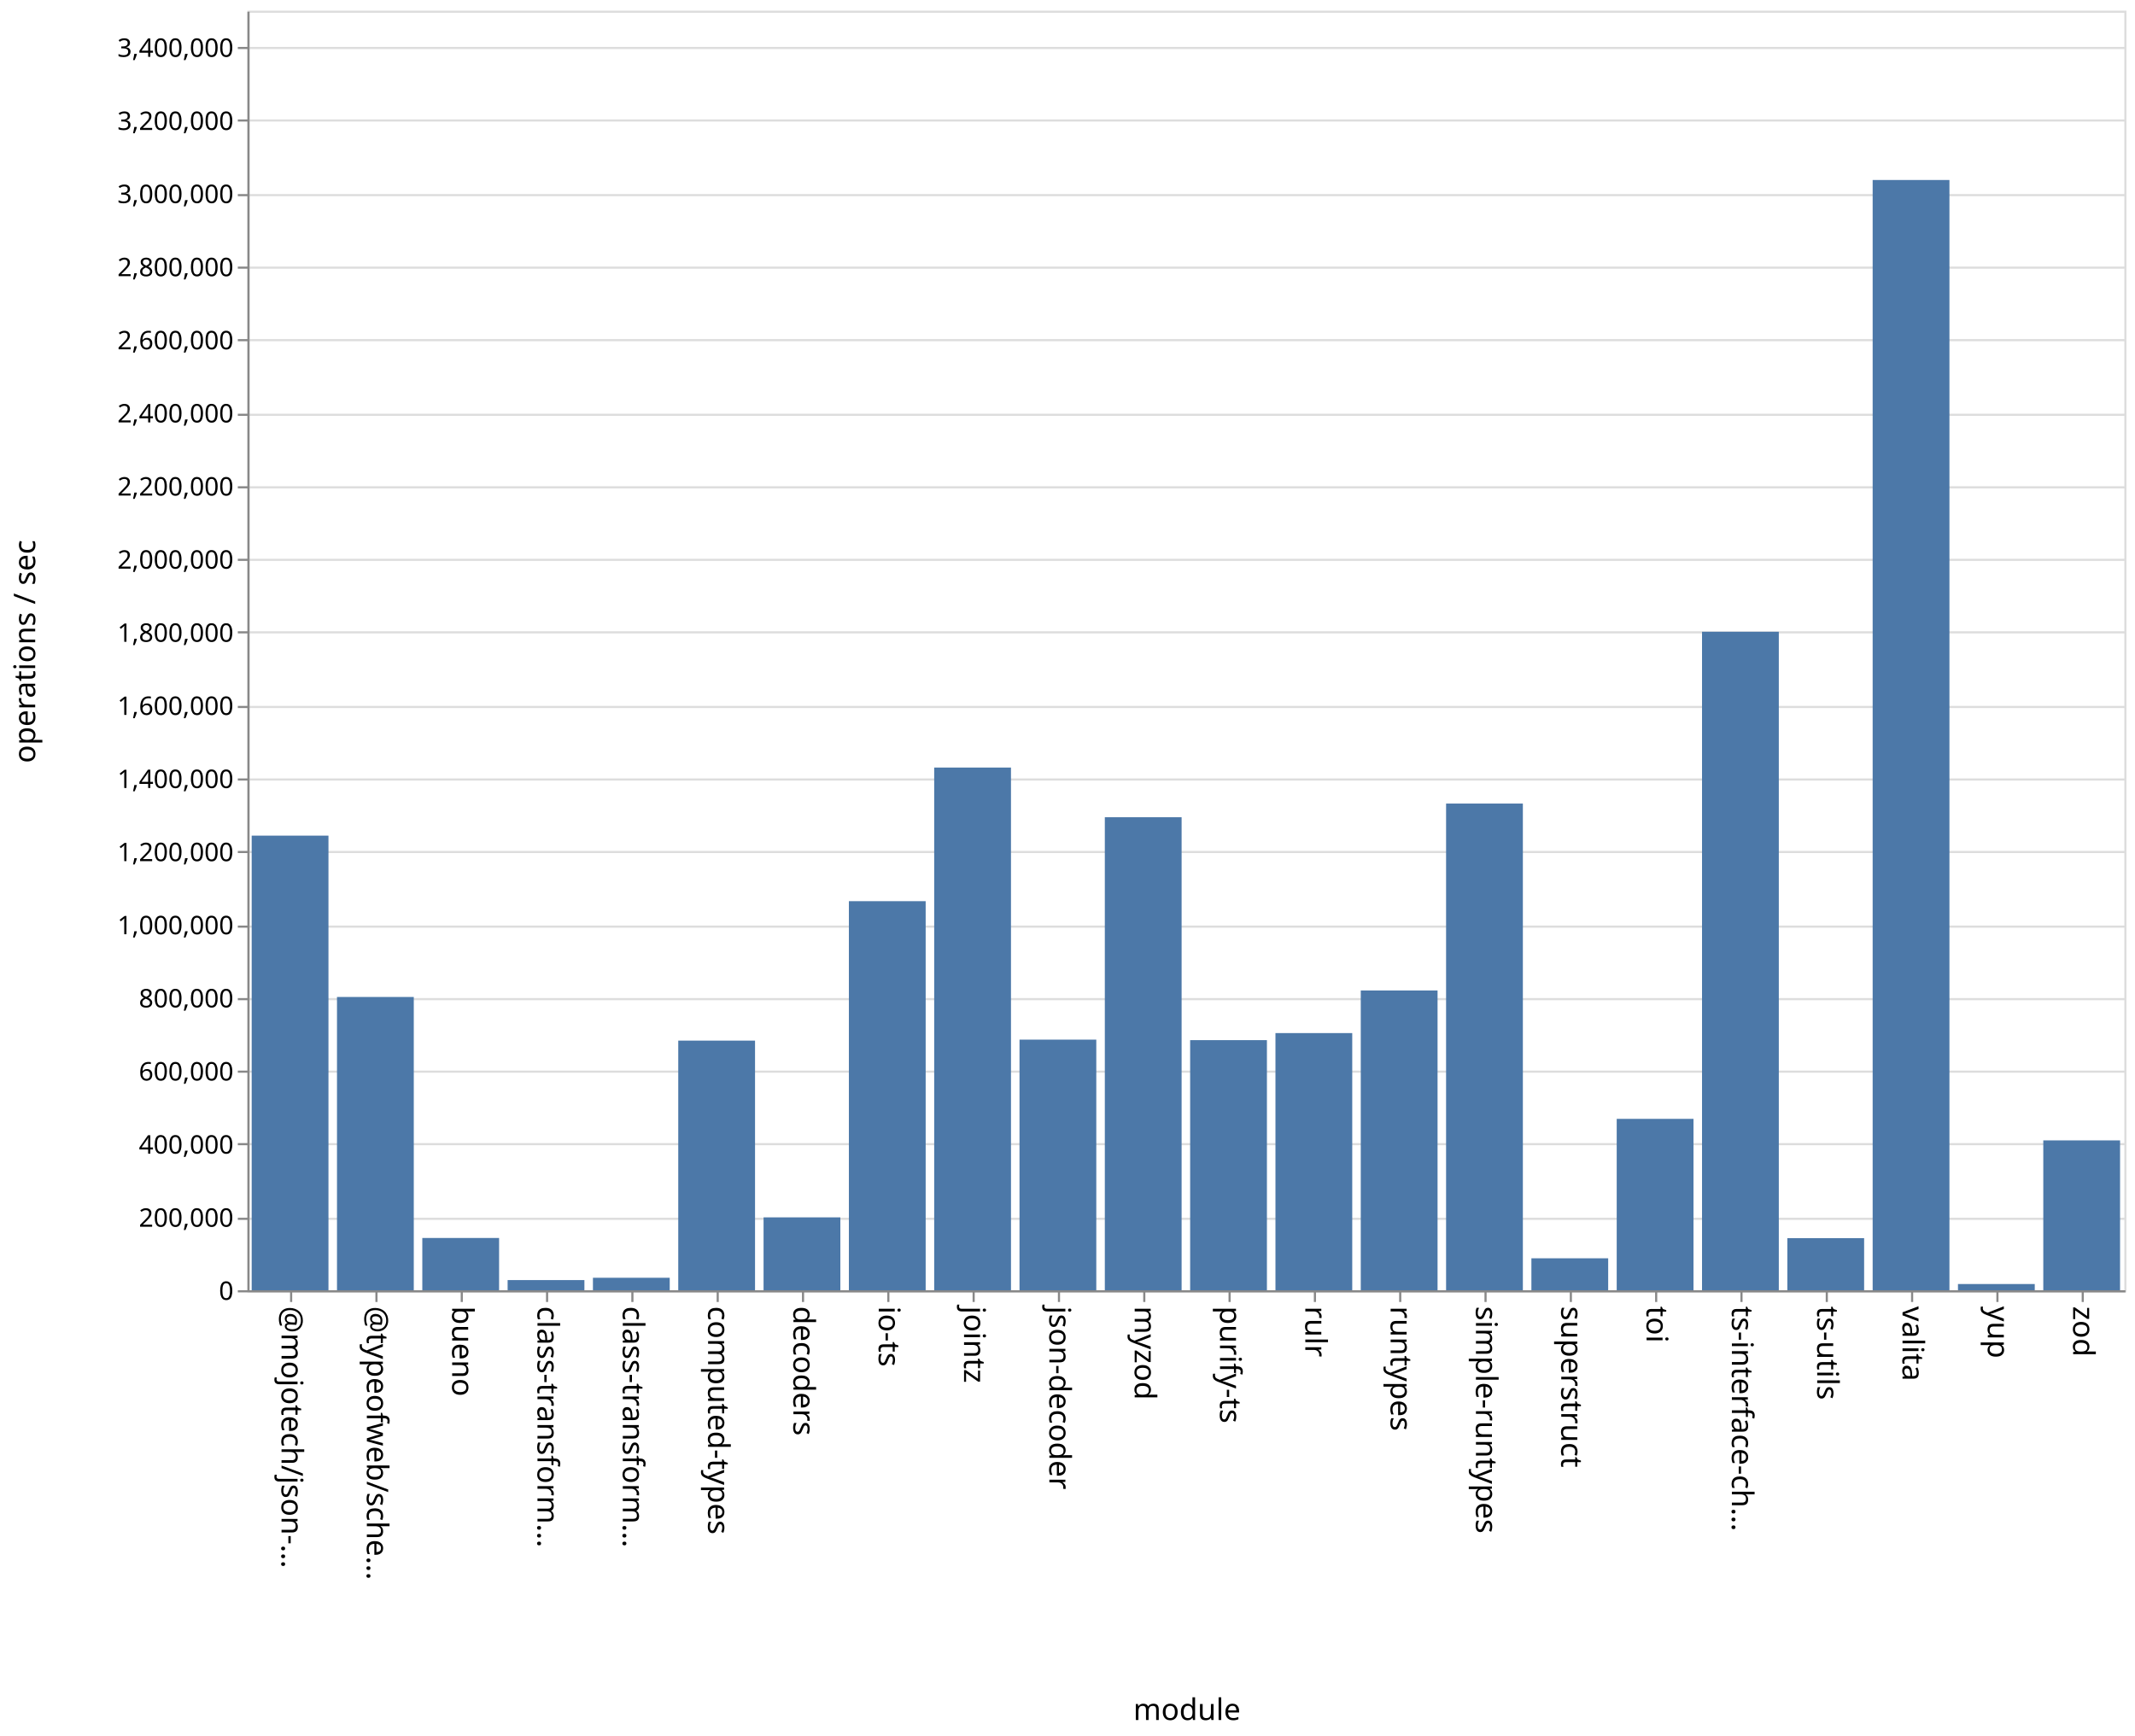
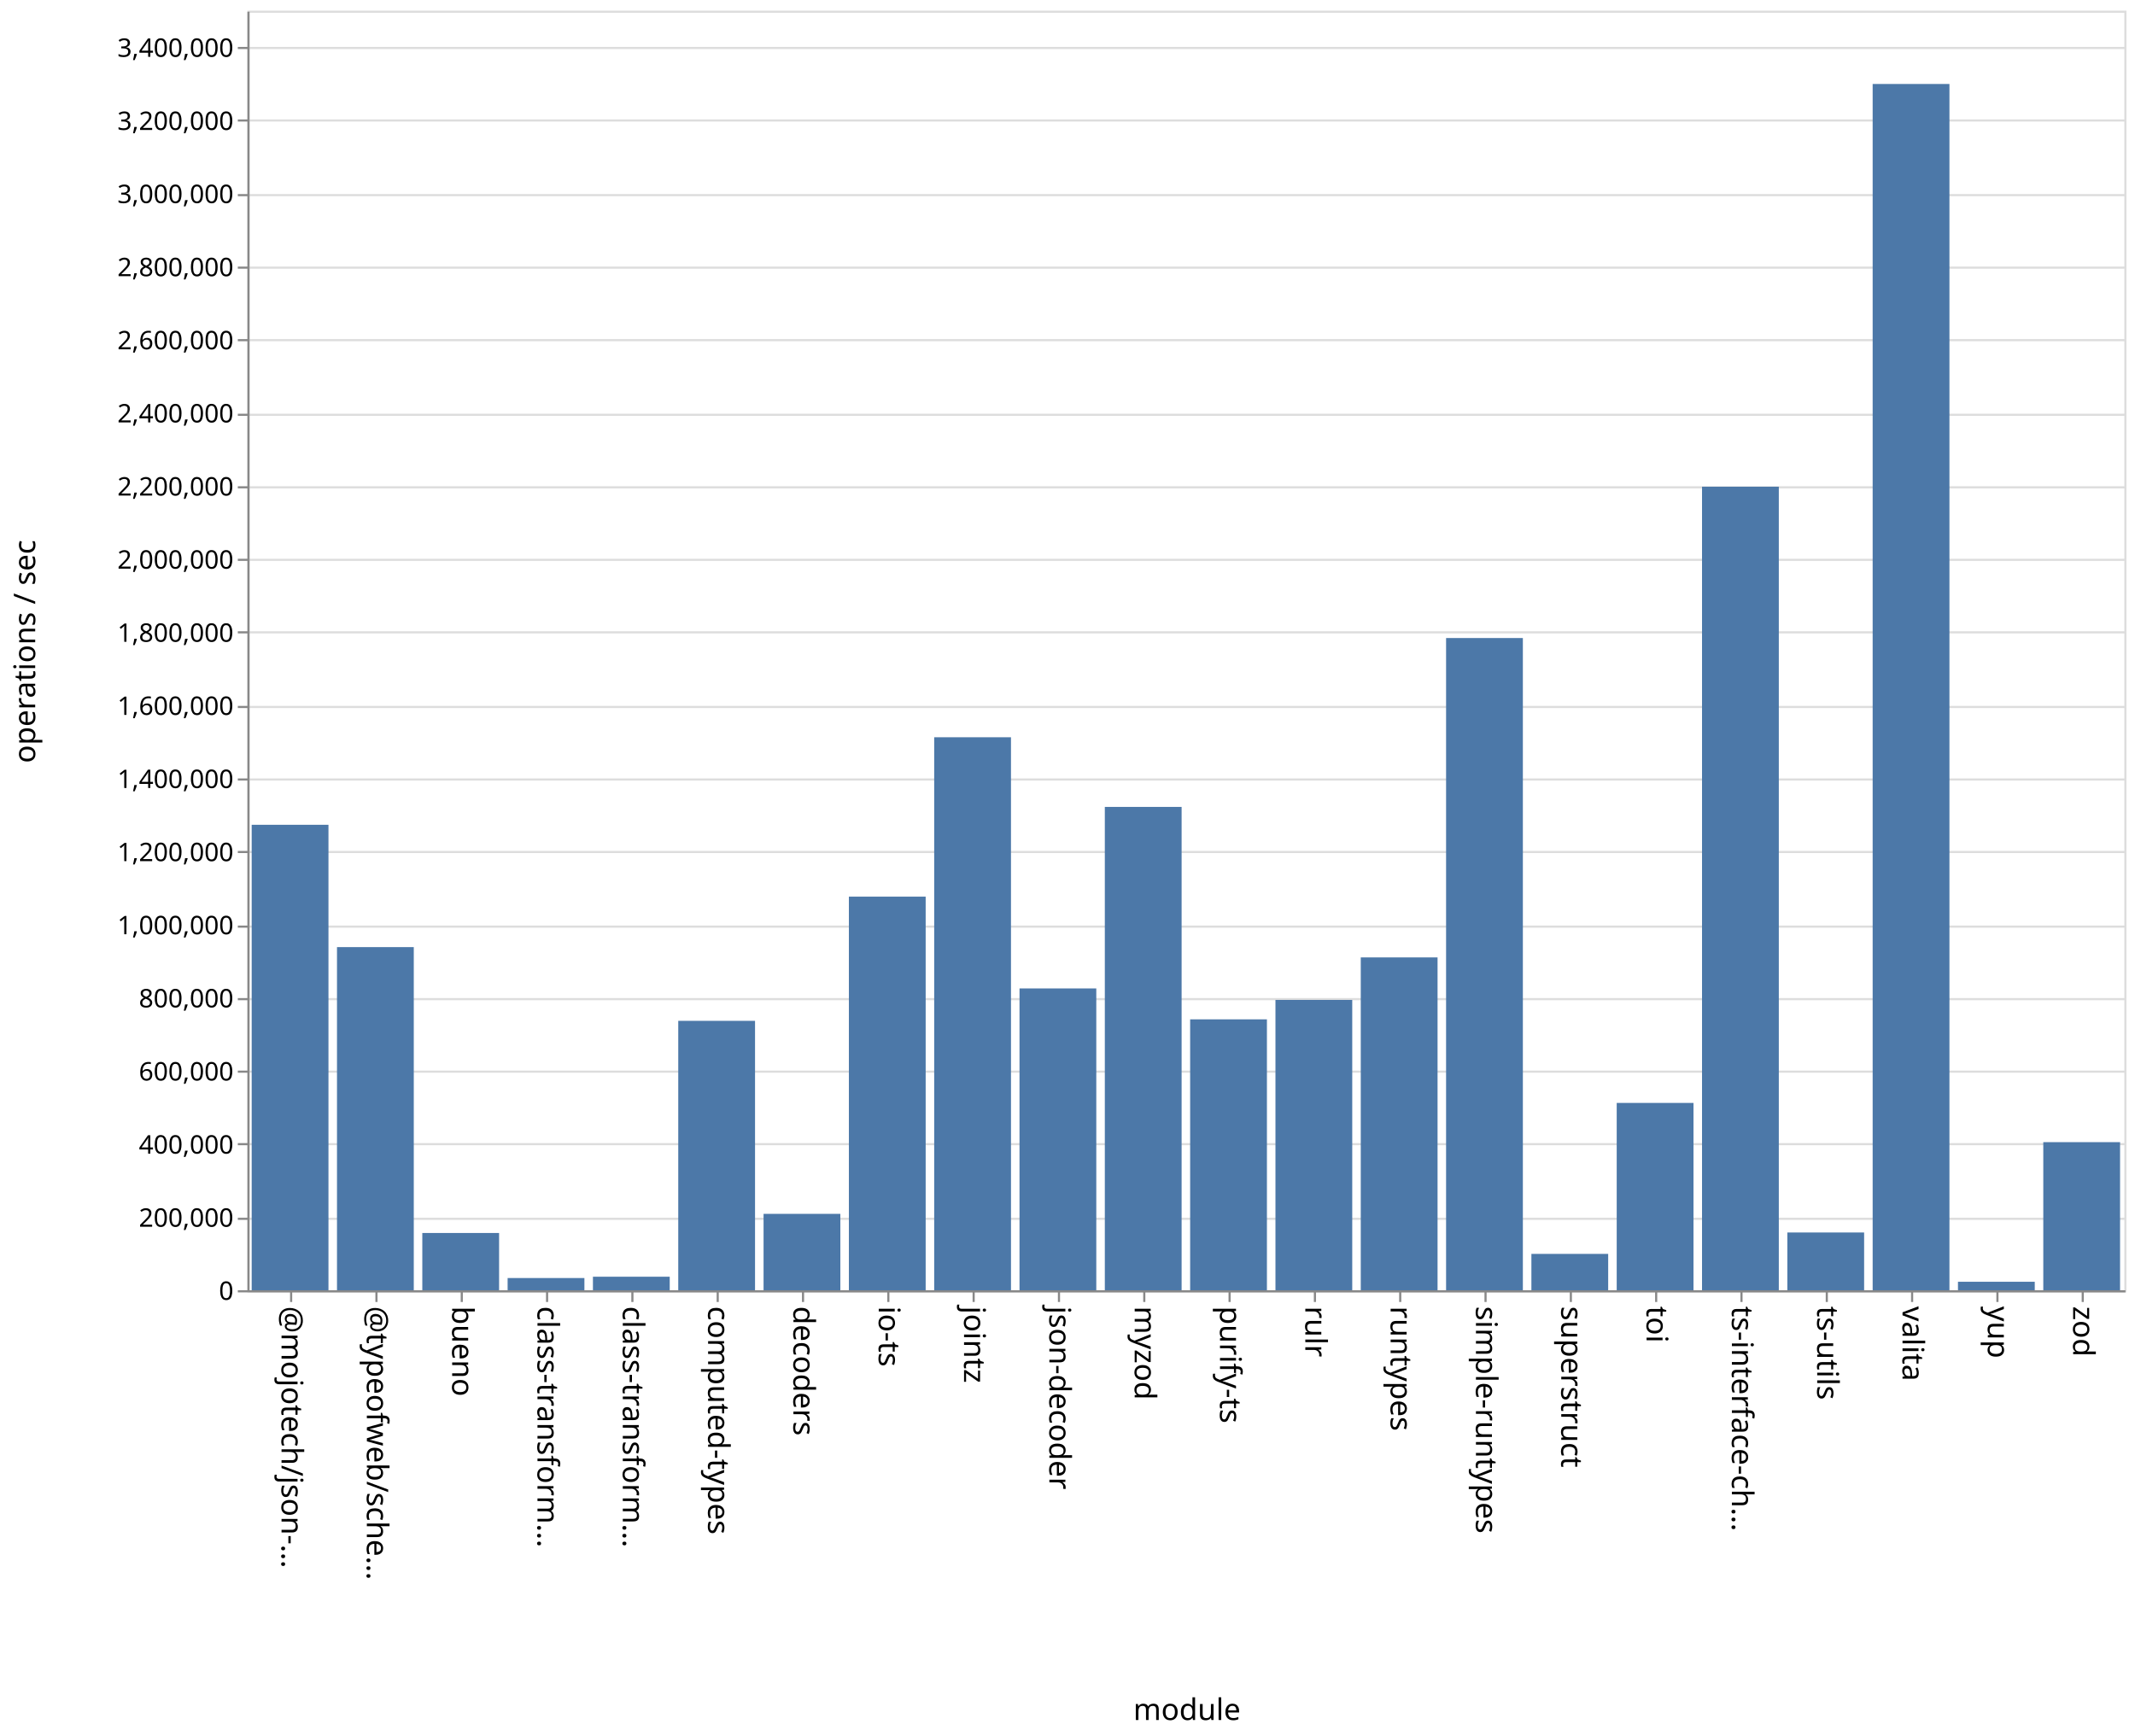
<svg xmlns="http://www.w3.org/2000/svg" class="marks" width="1001" height="814">
  <path fill="#fff" d="M0 0h1001v814H0z" />
  <g class="mark-group role-frame root" aria-roledescription="group mark container" fill="none" stroke-miterlimit="10">
    <path class="background" aria-hidden="true" d="M116.5 5.5h880v600h-880Z" stroke="#ddd" />
    <g class="mark-group role-axis" aria-roledescription="axis" aria-label="Y-axis for a linear scale with values from 0 to 3,500,000">
      <path class="background" aria-hidden="true" d="M116.5 5.5Z" pointer-events="none" />
      <g class="mark-rule role-axis-grid" pointer-events="none" stroke="#ddd">
        <path d="M116.5 605.5h880M116.5 571.5h880M116.5 536.5h880M116.5 502.5h880M116.5 468.5h880M116.5 434.5h880M116.5 399.5h880M116.5 365.5h880M116.5 331.5h880M116.5 296.5h880M116.5 262.5h880M116.5 228.5h880M116.5 194.5h880M116.5 159.5h880M116.5 125.5h880M116.5 91.5h880M116.5 56.5h880M116.5 22.5h880" />
      </g>
    </g>
    <g class="mark-group role-axis" aria-roledescription="axis" aria-label="X-axis titled 'module' for a discrete scale with 22 values: @mojotech/json-type-validation, @typeofweb/schema, bueno, class-transformer-validator-async, class-transformer-validator-sync, ending with zod">
      <path class="background" aria-hidden="true" d="M116.5 605.5Z" pointer-events="none" />
      <g class="mark-rule role-axis-tick" pointer-events="none" stroke="#888">
        <path d="M136.5 605.5v5M176.5 605.5v5M216.5 605.5v5M256.5 605.5v5M296.5 605.5v5M336.5 605.5v5M376.5 605.5v5M416.5 605.5v5M456.5 605.5v5M496.5 605.5v5M536.5 605.5v5M576.5 605.5v5M616.5 605.5v5M656.5 605.5v5M696.5 605.5v5M736.5 605.5v5M776.5 605.5v5M816.5 605.5v5M856.5 605.5v5M896.5 605.5v5M936.5 605.5v5M976.5 605.5v5" />
      </g>
      <g class="mark-text role-axis-label" pointer-events="none" font-family="sans-serif" font-size="14" fill="#000">
        <text transform="rotate(90 -240.25 372.25)">@mojotech/json-…</text>
        <text transform="rotate(90 -220.25 392.25)">@typeofweb/sche…</text>
        <text transform="rotate(90 -200.25 412.25)">bueno</text>
        <text transform="rotate(90 -180.25 432.25)">class-transform…</text>
        <text transform="rotate(90 -160.25 452.25)">class-transform…</text>
        <text transform="rotate(90 -140.25 472.25)">computed-types</text>
        <text transform="rotate(90 -120.25 492.25)">decoders</text>
        <text transform="rotate(90 -100.25 512.25)">io-ts</text>
        <text transform="rotate(90 -80.25 532.25)">jointz</text>
        <text transform="rotate(90 -60.25 552.25)">json-decoder</text>
        <text transform="rotate(90 -40.25 572.25)">myzod</text>
        <text transform="rotate(90 -20.25 592.25)">purify-ts</text>
        <text transform="rotate(90 -.25 612.25)">rulr</text>
        <text transform="rotate(90 19.75 632.25)">runtypes</text>
        <text transform="rotate(90 39.75 652.25)">simple-runtypes</text>
        <text transform="rotate(90 59.75 672.25)">superstruct</text>
        <text transform="rotate(90 79.75 692.25)">toi</text>
        <text transform="rotate(90 99.75 712.25)">ts-interface-ch…</text>
        <text transform="rotate(90 119.75 732.25)">ts-utils</text>
        <text transform="rotate(90 139.75 752.25)">valita</text>
        <text transform="rotate(90 159.75 772.25)">yup</text>
        <text transform="rotate(90 179.75 792.25)">zod</text>
      </g>
      <path stroke="#888" d="M116.5 605.5h880" class="mark-rule role-axis-domain" pointer-events="none" />
      <text text-anchor="middle" transform="translate(556.5 806.5)" font-family="sans-serif" font-size="14" fill="#000" class="mark-text role-axis-title" pointer-events="none">module</text>
    </g>
    <g class="mark-group role-axis" aria-roledescription="axis" aria-label="Y-axis titled 'operations / sec' for a linear scale with values from 0 to 3,500,000">
      <path class="background" aria-hidden="true" d="M116.5 5.5Z" pointer-events="none" />
      <g class="mark-rule role-axis-tick" pointer-events="none" stroke="#888">
        <path d="M116.5 605.5h-5M116.5 571.5h-5M116.5 536.5h-5M116.5 502.5h-5M116.5 468.5h-5M116.5 434.5h-5M116.5 399.5h-5M116.5 365.5h-5M116.5 331.5h-5M116.5 296.5h-5M116.5 262.5h-5M116.5 228.5h-5M116.5 194.5h-5M116.5 159.5h-5M116.5 125.5h-5M116.5 91.5h-5M116.5 56.5h-5M116.5 22.5h-5" />
      </g>
      <g class="mark-text role-axis-label" pointer-events="none" text-anchor="end" font-family="sans-serif" font-size="12" fill="#000">
        <text transform="translate(109.5 609.5)">0</text>
        <text transform="translate(109.5 575.214)">200,000</text>
        <text transform="translate(109.5 540.929)">400,000</text>
        <text transform="translate(109.5 506.643)">600,000</text>
        <text transform="translate(109.5 472.357)">800,000</text>
        <text transform="translate(109.5 438.071)">1,000,000</text>
        <text transform="translate(109.5 403.786)">1,200,000</text>
        <text transform="translate(109.5 369.5)">1,400,000</text>
        <text transform="translate(109.5 335.214)">1,600,000</text>
        <text transform="translate(109.5 300.929)">1,800,000</text>
        <text transform="translate(109.5 266.643)">2,000,000</text>
        <text transform="translate(109.5 232.357)">2,200,000</text>
        <text transform="translate(109.5 198.071)">2,400,000</text>
        <text transform="translate(109.5 163.786)">2,600,000</text>
        <text transform="translate(109.5 129.5)">2,800,000</text>
        <text transform="translate(109.5 95.214)">3,000,000</text>
        <text transform="translate(109.5 60.929)">3,200,000</text>
        <text transform="translate(109.5 26.643)">3,400,000</text>
      </g>
      <path stroke="#888" d="M116.5 605.5V5.5" class="mark-rule role-axis-domain" pointer-events="none" />
      <text text-anchor="middle" transform="rotate(-90 161 144.5)" font-family="sans-serif" font-size="14" fill="#000" class="mark-text role-axis-title" pointer-events="none">operations / sec</text>
    </g>
    <g class="mark-rect role-mark marks" aria-roledescription="rect mark container" fill="#4c78a8">
-       <path d="M198 580.488h36V605h-36ZM238 600.233h36V605h-36ZM278 599.147h36V605h-36ZM318 487.946h36V605h-36ZM358 570.821h36V605h-36ZM398 422.56h36V605h-36ZM438 359.907h36V605h-36ZM478 487.484h36V605h-36ZM118 391.83h36V605h-36ZM518 383.2h36V605h-36ZM558 487.72h36V605h-36ZM598 484.414h36V605h-36ZM638 464.431h36V605h-36ZM678 376.791h36V605h-36ZM718 590.014h36V605h-36ZM758 524.635h36V605h-36ZM798 296.23h36V605h-36ZM838 580.568h36V605h-36ZM158 467.482h36V605h-36ZM878 84.402h36V605h-36ZM918 602.082h36V605h-36ZM958 534.726h36V605h-36Z" />
+       <path d="M198 578.15h36V605h-36ZM238 599.27h36V605h-36ZM278 598.653h36V605h-36ZM318 478.671h36V605h-36ZM358 569.18h36V605h-36ZM398 420.435h36V605h-36ZM438 345.7h36V605h-36ZM478 463.474h36V605h-36ZM118 386.742h36V605h-36ZM518 378.36h36V605h-36ZM558 477.973h36V605h-36ZM598 468.865h36V605h-36ZM638 448.93h36V605h-36ZM678 299.174h36V605h-36ZM718 587.952h36V605h-36ZM758 517.163h36V605h-36ZM798 228.213h36V605h-36ZM838 577.914h36V605h-36ZM158 444.102h36V605h-36ZM878 39.375h36V605h-36ZM918 601.021h36V605h-36ZM958 535.555h36V605h-36Z" />
    </g>
  </g>
</svg>
